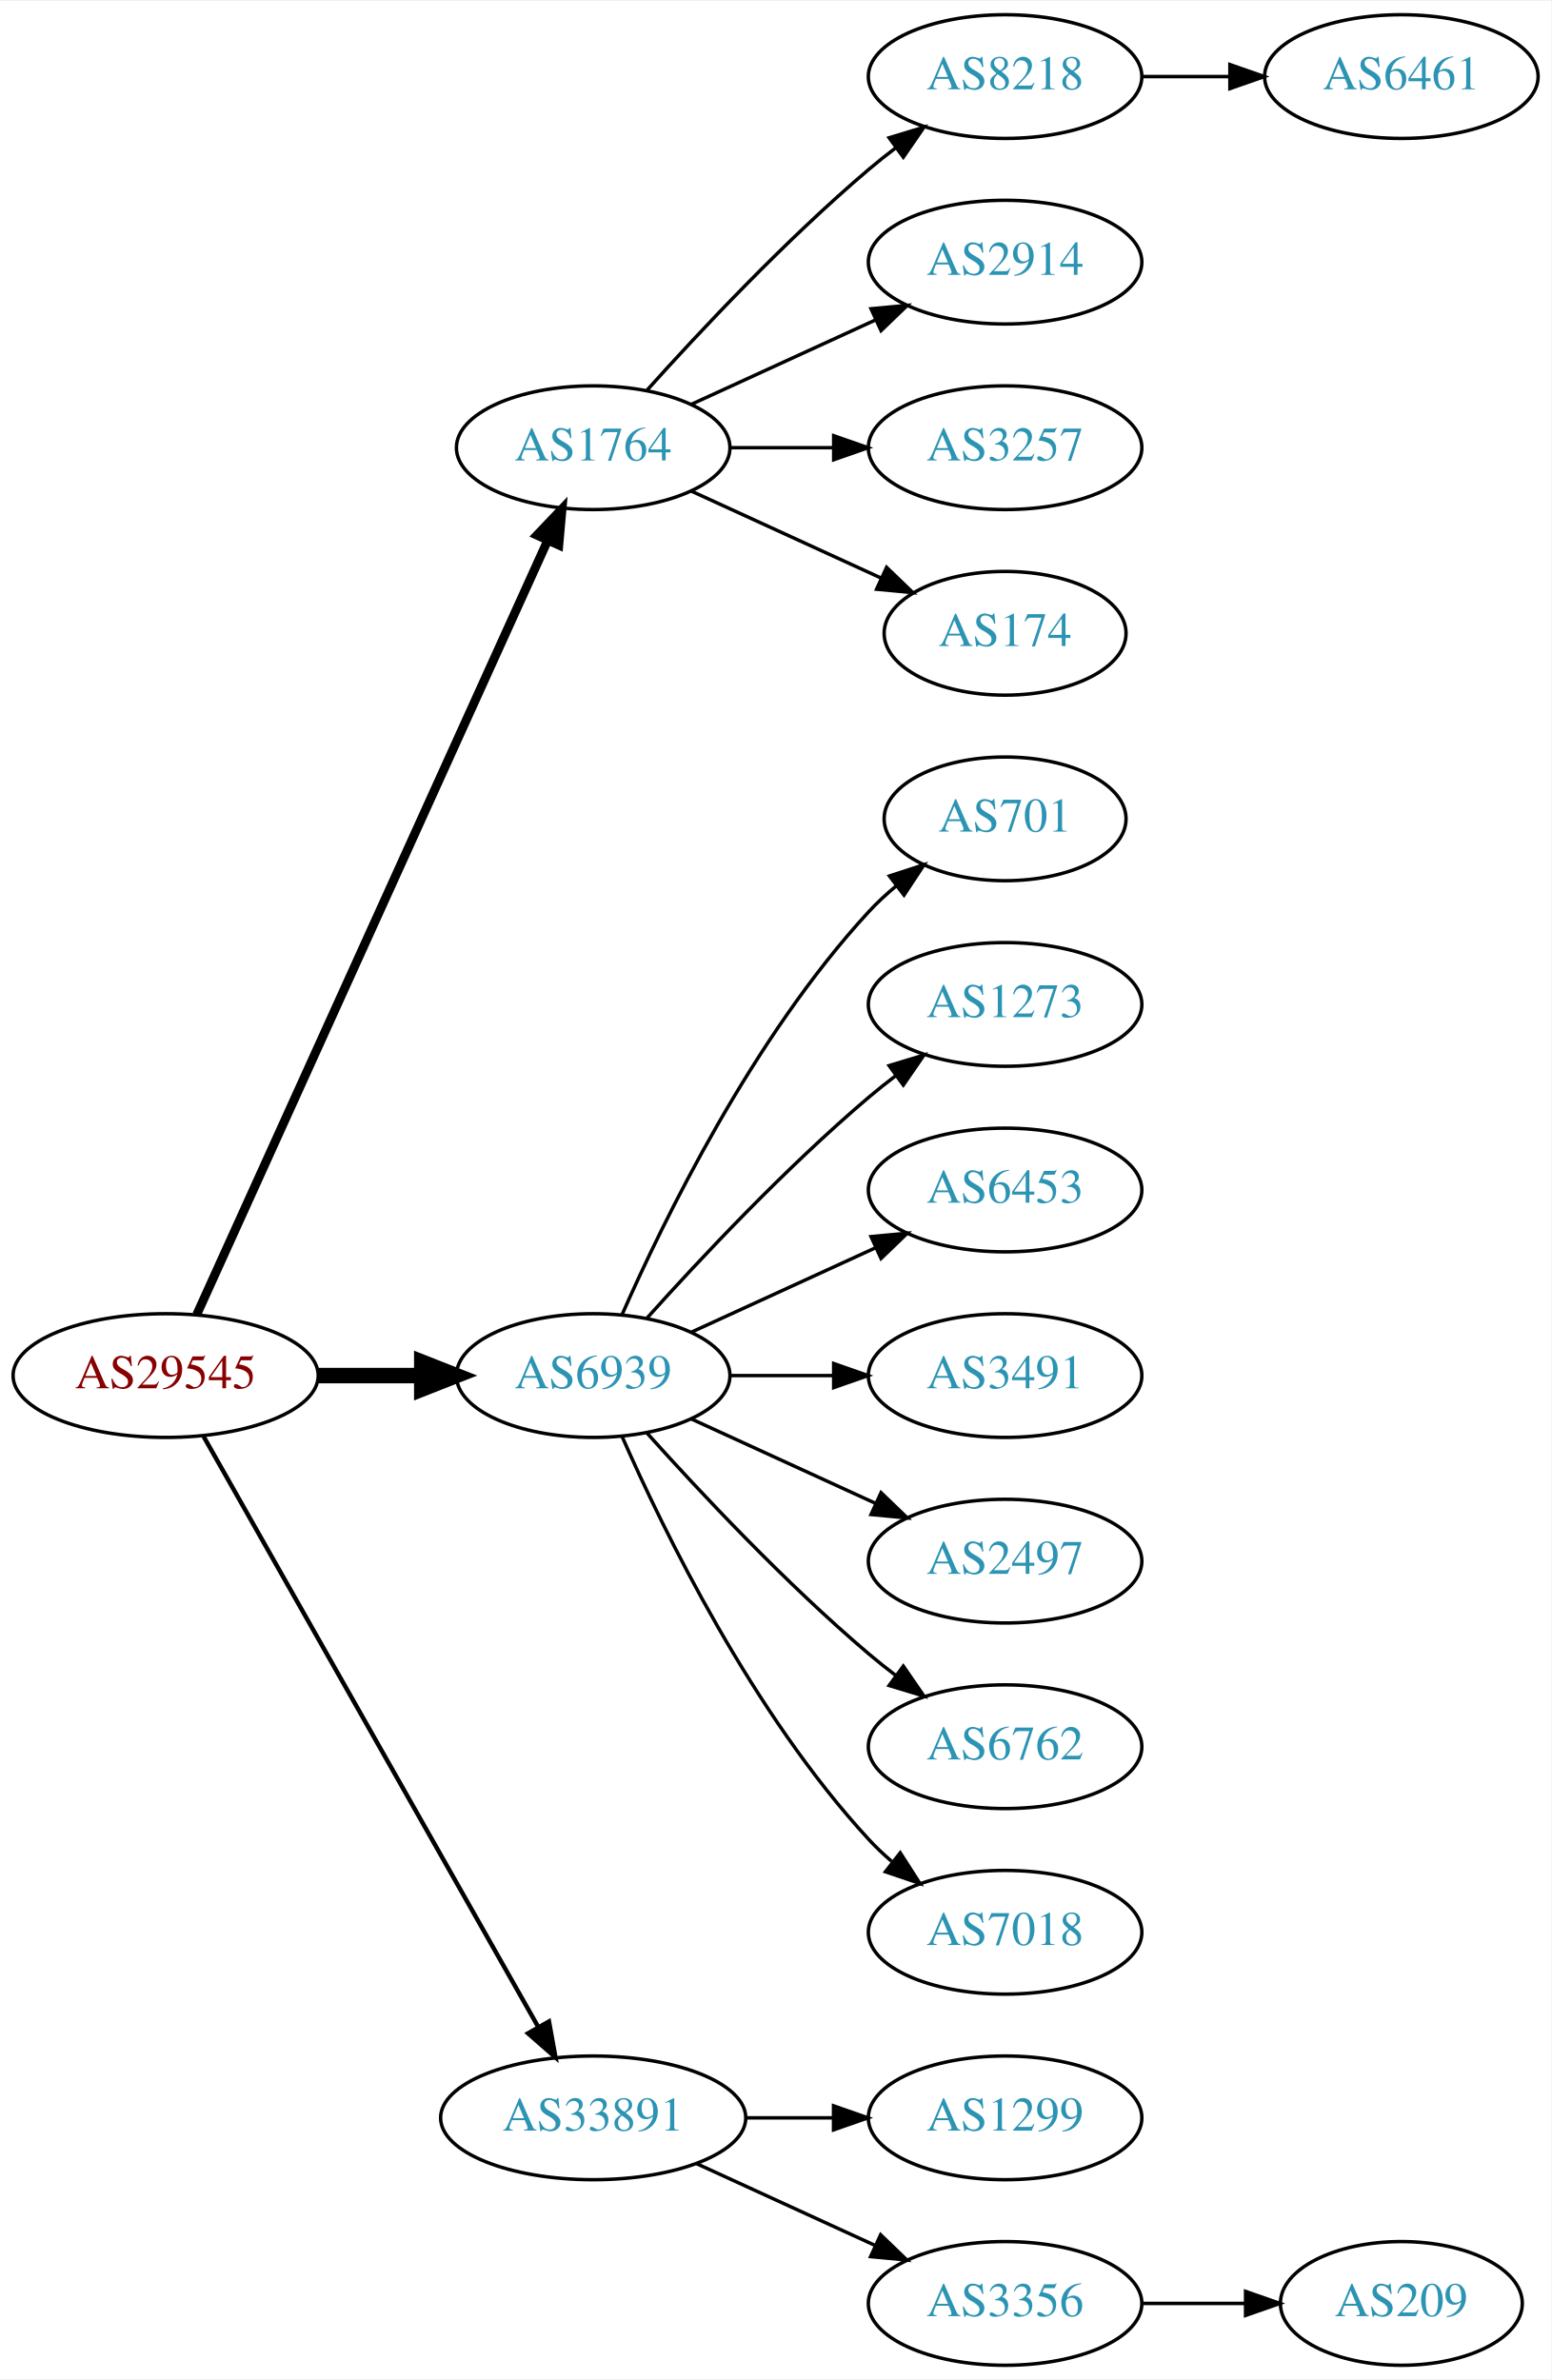
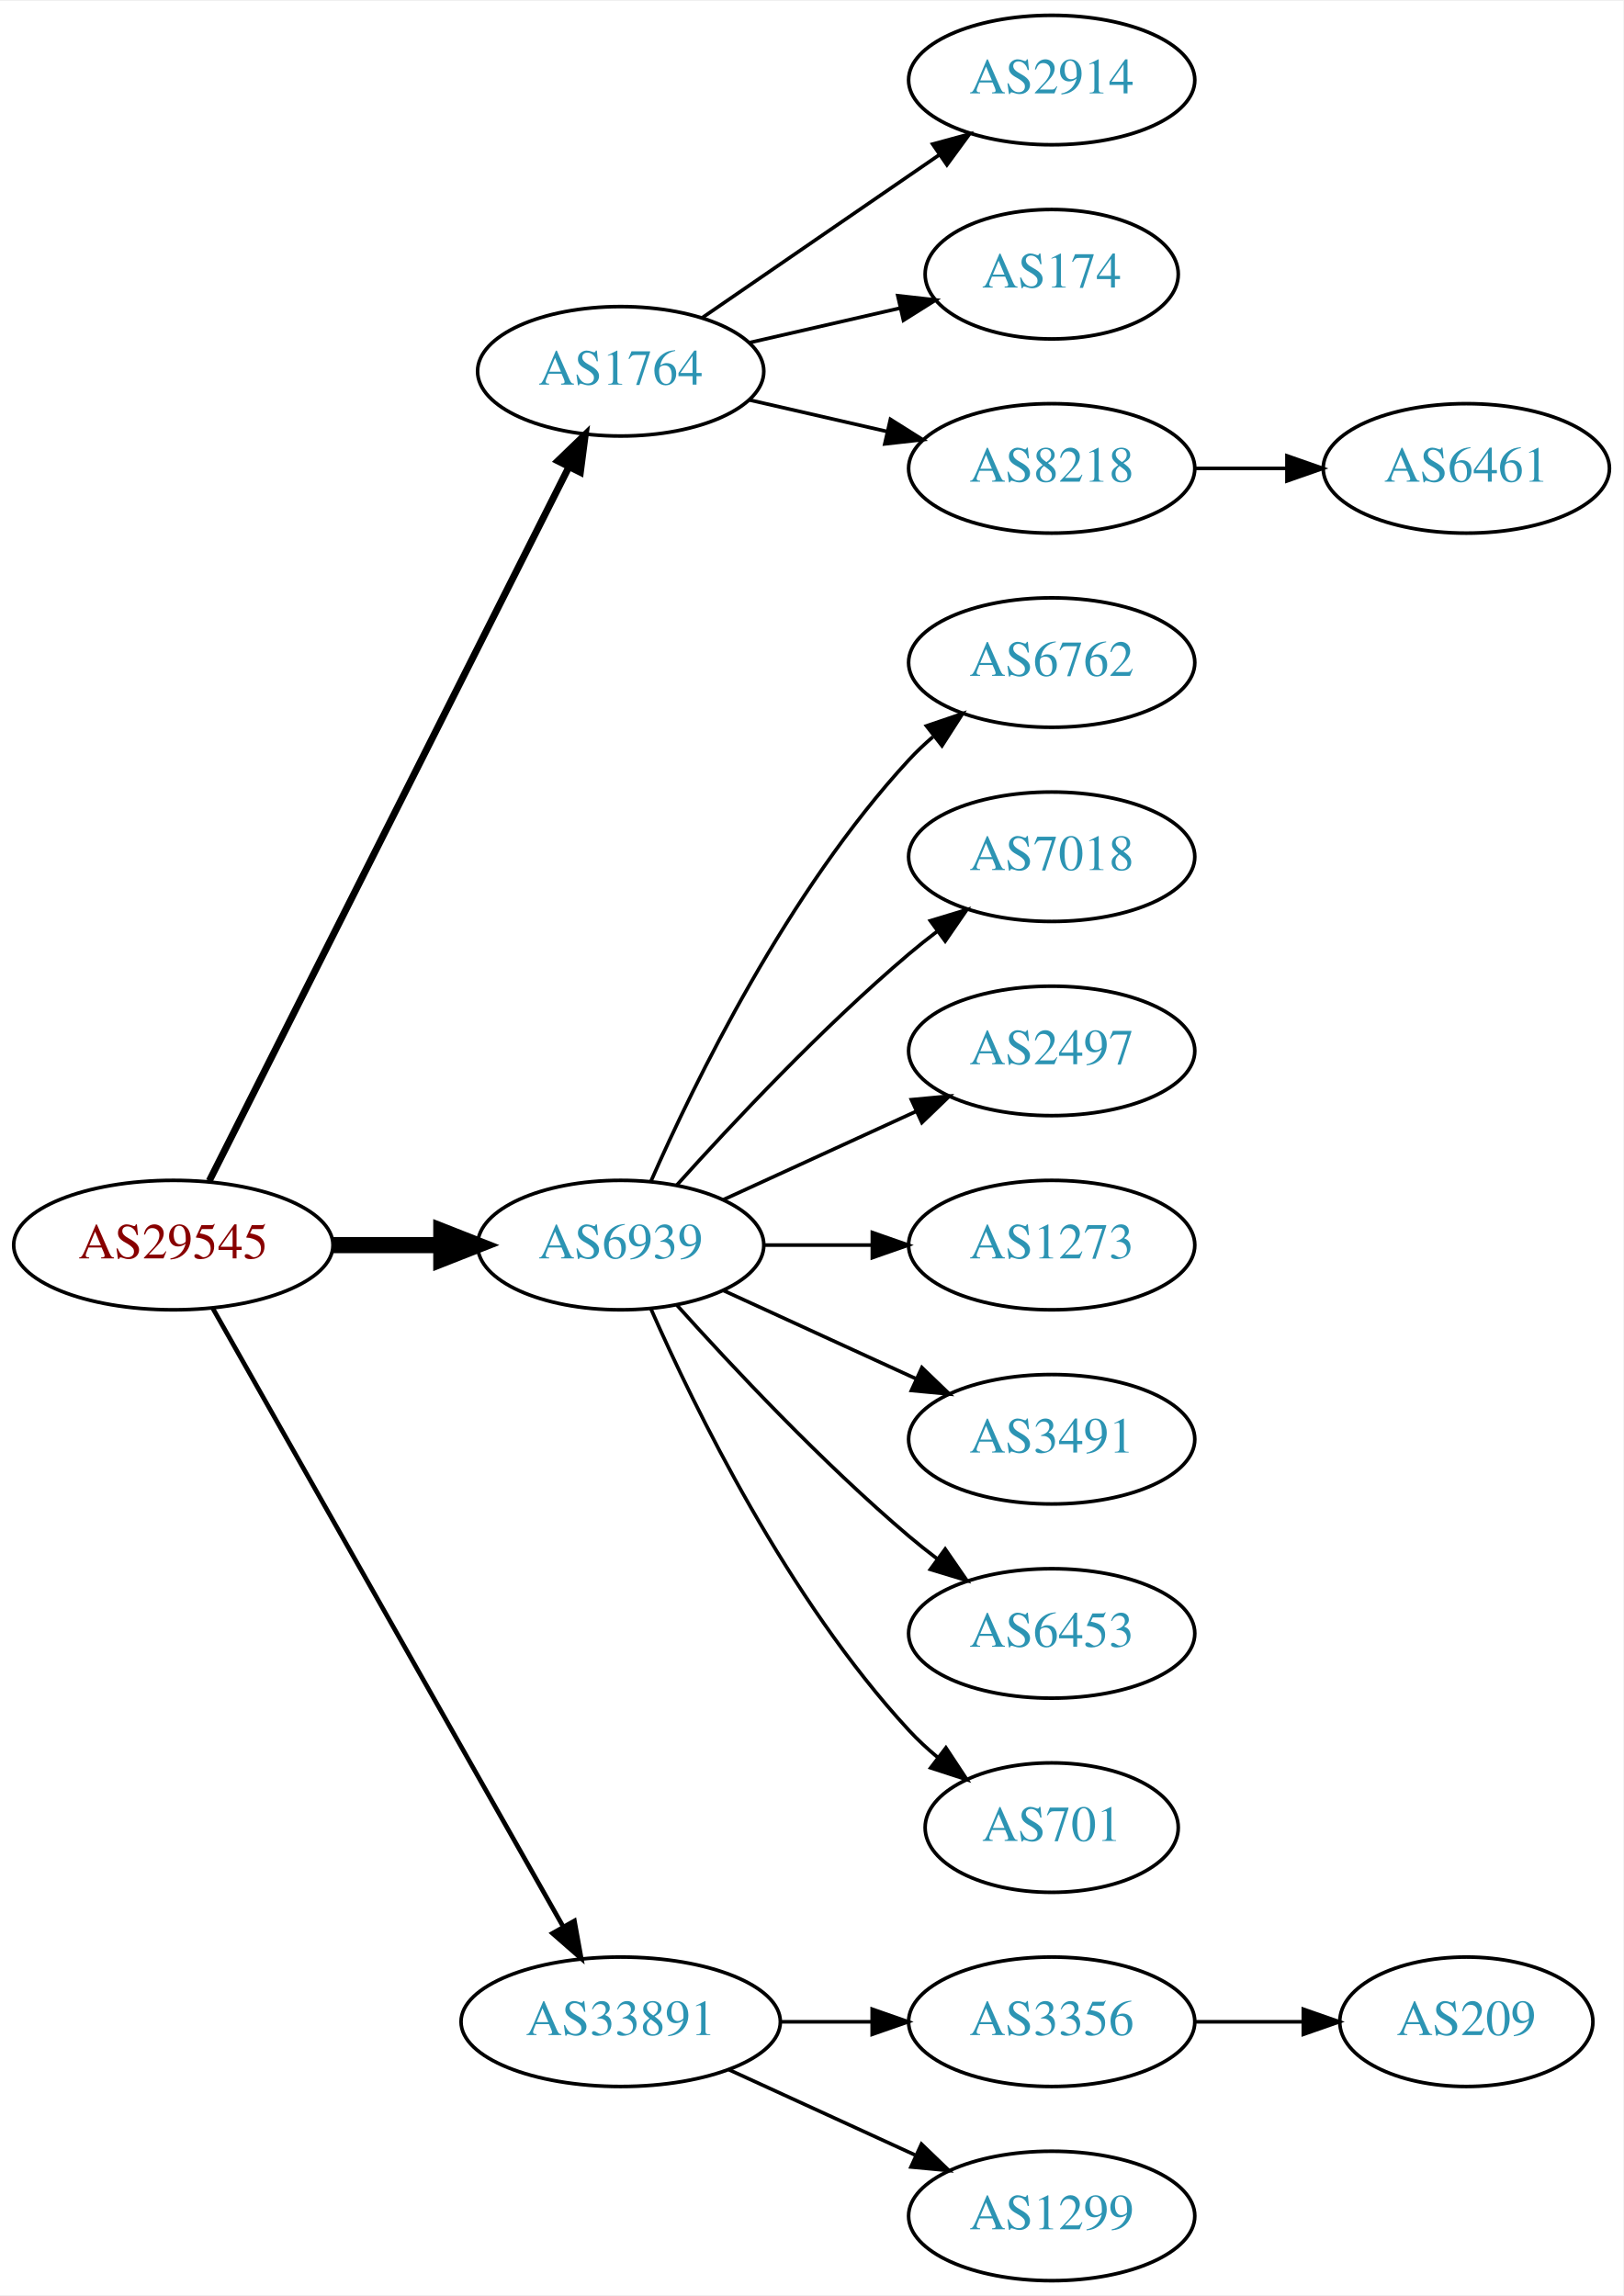
- <svg xmlns="http://www.w3.org/2000/svg" xmlns:xlink="http://www.w3.org/1999/xlink" width="451pt" height="692pt" viewBox="0.00 0.00 451.37 692.00">
-   <g id="graph0" class="graph" transform="scale(1 1) rotate(0) translate(4 688)">
-     <polygon fill="white" stroke="none" points="-4,4 -4,-688 447.37,-688 447.37,4 -4,4" />
+ <svg xmlns="http://www.w3.org/2000/svg" xmlns:xlink="http://www.w3.org/1999/xlink" width="451pt" height="638pt" viewBox="0.00 0.00 451.37 638.00">
+   <g id="graph0" class="graph" transform="scale(1 1) rotate(0) translate(4 634)">
+     <polygon fill="white" stroke="none" points="-4,4 -4,-634 447.37,-634 447.37,4 -4,4" />
    <g id="node1" class="node">
      <g id="a_node1">
        <a xlink:href="/asn/29545" xlink:title="AS29545 ~ Ringstrasse 5 [AT]">
          <ellipse fill="#ffffff" stroke="black" cx="44.196" cy="-288" rx="44.393" ry="18" />
          <text text-anchor="middle" x="44.196" y="-284.3" font-family="Times,serif" font-size="14.00" fill="#880000">AS29545</text>
        </a>
      </g>
    </g>
    <g id="node2" class="node">
      <g id="a_node2">
        <a xlink:href="/asn/1764" xlink:title="AS1764 ~ NEXTLAYER-AS [AT]">
-           <ellipse fill="#ffffff" stroke="black" cx="168.588" cy="-558" rx="39.794" ry="18" />
-           <text text-anchor="middle" x="168.588" y="-554.3" font-family="Times,serif" font-size="14.00" fill="#2c94b3">AS1764</text>
+           <ellipse fill="#ffffff" stroke="black" cx="168.588" cy="-531" rx="39.794" ry="18" />
+           <text text-anchor="middle" x="168.588" y="-527.3" font-family="Times,serif" font-size="14.00" fill="#2c94b3">AS1764</text>
        </a>
      </g>
    </g>
    <g id="edge1" class="edge">
-       <path fill="none" stroke="black" stroke-width="2.571" d="M53.227,-305.715C74.147,-351.867 130.43,-476.028 155.386,-531.082" />
-       <polygon fill="black" stroke="black" stroke-width="2.571" points="152.212,-532.556 159.528,-540.219 158.587,-529.666 152.212,-532.556" />
+       <path fill="none" stroke="black" stroke-width="1.929" d="M54.196,-305.868C75.467,-348.101 128.942,-454.272 154.104,-504.227" />
+       <polygon fill="black" stroke="black" stroke-width="1.929" points="151.116,-506.076 158.74,-513.433 157.368,-502.928 151.116,-506.076" />
    </g>
    <g id="node3" class="node">
      <g id="a_node3">
        <a xlink:href="/asn/6939" xlink:title="AS6939 ~ Hurricane Electric LLC [US]">
          <ellipse fill="#ffffff" stroke="black" cx="168.588" cy="-288" rx="39.794" ry="18" />
          <text text-anchor="middle" x="168.588" y="-284.3" font-family="Times,serif" font-size="14.00" fill="#2c94b3">AS6939</text>
        </a>
      </g>
    </g>
    <g id="edge2" class="edge">
      <path fill="none" stroke="black" stroke-width="4.5" d="M88.692,-288C98.381,-288 108.717,-288 118.61,-288" />
      <polygon fill="black" stroke="black" stroke-width="4.5" points="118.713,-291.938 128.713,-288 118.713,-284.063 118.713,-291.938" />
    </g>
    <g id="node4" class="node">
      <g id="a_node4">
        <a xlink:href="/asn/33891" xlink:title="AS33891 ~ CORE-BACKBONE GMBH GLOBAL NETWORK [DE]">
          <ellipse fill="#ffffff" stroke="black" cx="168.588" cy="-72" rx="44.393" ry="18" />
          <text text-anchor="middle" x="168.588" y="-68.3" font-family="Times,serif" font-size="14.00" fill="#2c94b3">AS33891</text>
        </a>
      </g>
    </g>
    <g id="edge3" class="edge">
      <path fill="none" stroke="black" stroke-width="1.286" d="M55.212,-270.324C76.692,-232.416 127.285,-143.127 152.606,-98.442" />
      <polygon fill="black" stroke="black" stroke-width="1.286" points="155.721,-100.043 157.606,-89.618 149.631,-96.592 155.721,-100.043" />
    </g>
    <g id="node5" class="node">
      <g id="a_node5">
-         <a xlink:href="/asn/8218" xlink:title="AS8218 ~ legacy Neotelecoms [FR]">
-           <ellipse fill="#ffffff" stroke="black" cx="288.431" cy="-666" rx="39.794" ry="18" />
-           <text text-anchor="middle" x="288.431" y="-662.3" font-family="Times,serif" font-size="14.00" fill="#2c94b3">AS8218</text>
-         </a>
-       </g>
-     </g>
-     <g id="edge4" class="edge">
-       <path fill="none" stroke="black" d="M184.234,-574.725C199.535,-591.765 224.632,-618.523 248.784,-639 251.281,-641.117 253.942,-643.232 256.653,-645.293" />
-       <polygon fill="black" stroke="black" points="254.69,-648.194 264.83,-651.266 258.819,-642.541 254.69,-648.194" />
-     </g>
-     <g id="node6" class="node">
-       <g id="a_node6">
        <a xlink:href="/asn/2914" xlink:title="AS2914 ~ NTT America, Inc. [US]">
          <ellipse fill="#ffffff" stroke="black" cx="288.431" cy="-612" rx="39.794" ry="18" />
          <text text-anchor="middle" x="288.431" y="-608.3" font-family="Times,serif" font-size="14.00" fill="#2c94b3">AS2914</text>
        </a>
      </g>
    </g>
+     <g id="edge4" class="edge">
+       <path fill="none" stroke="black" d="M191.202,-545.857C209.691,-558.565 236.505,-576.995 257.134,-591.175" />
+       <polygon fill="black" stroke="black" points="255.331,-594.183 265.555,-596.963 259.296,-588.414 255.331,-594.183" />
+     </g>
+     <g id="node6" class="node">
+       <g id="a_node6">
+         <a xlink:href="/asn/174" xlink:title="AS174 ~ Cogent Communications [US]">
+           <ellipse fill="#ffffff" stroke="black" cx="288.431" cy="-558" rx="35.194" ry="18" />
+           <text text-anchor="middle" x="288.431" y="-554.3" font-family="Times,serif" font-size="14.00" fill="#2c94b3">AS174</text>
+         </a>
+       </g>
+     </g>
    <g id="edge5" class="edge">
-       <path fill="none" stroke="black" d="M197.217,-570.661C213.174,-577.973 233.445,-587.261 250.727,-595.181" />
-       <polygon fill="black" stroke="black" points="249.426,-598.435 259.975,-599.419 252.342,-592.071 249.426,-598.435" />
+       <path fill="none" stroke="black" d="M204.308,-538.955C217.4,-541.955 232.422,-545.396 246.063,-548.522" />
+       <polygon fill="black" stroke="black" points="245.641,-552.016 256.17,-550.838 247.204,-545.193 245.641,-552.016" />
    </g>
    <g id="node7" class="node">
      <g id="a_node7">
-         <a xlink:href="/asn/3257" xlink:title="AS3257 ~ GTT [DE]">
-           <ellipse fill="#ffffff" stroke="black" cx="288.431" cy="-558" rx="39.794" ry="18" />
-           <text text-anchor="middle" x="288.431" y="-554.3" font-family="Times,serif" font-size="14.00" fill="#2c94b3">AS3257</text>
+         <a xlink:href="/asn/8218" xlink:title="AS8218 ~ legacy Neotelecoms [FR]">
+           <ellipse fill="#ffffff" stroke="black" cx="288.431" cy="-504" rx="39.794" ry="18" />
+           <text text-anchor="middle" x="288.431" y="-500.3" font-family="Times,serif" font-size="14.00" fill="#2c94b3">AS8218</text>
        </a>
      </g>
    </g>
    <g id="edge6" class="edge">
-       <path fill="none" stroke="black" d="M208.501,-558C218.054,-558 228.404,-558 238.367,-558" />
-       <polygon fill="black" stroke="black" points="238.559,-561.5 248.559,-558 238.559,-554.5 238.559,-561.5" />
-     </g>
-     <g id="node8" class="node">
-       <g id="a_node8">
-         <a xlink:href="/asn/174" xlink:title="AS174 ~ Cogent Communications [US]">
-           <ellipse fill="#ffffff" stroke="black" cx="288.431" cy="-504" rx="35.194" ry="18" />
-           <text text-anchor="middle" x="288.431" y="-500.3" font-family="Times,serif" font-size="14.00" fill="#2c94b3">AS174</text>
-         </a>
-       </g>
-     </g>
-     <g id="edge7" class="edge">
-       <path fill="none" stroke="black" d="M197.217,-545.339C213.633,-537.817 234.615,-528.202 252.212,-520.139" />
-       <polygon fill="black" stroke="black" points="253.956,-523.189 261.589,-515.842 251.04,-516.826 253.956,-523.189" />
+       <path fill="none" stroke="black" d="M204.308,-523.045C216.307,-520.296 229.928,-517.175 242.621,-514.267" />
+       <polygon fill="black" stroke="black" points="243.587,-517.636 252.552,-511.991 242.023,-510.813 243.587,-517.636" />
+     </g>
+     <g id="node9" class="node">
+       <g id="a_node9">
+         <a xlink:href="/asn/6762" xlink:title="AS6762 ~ TELECOM ITALIA SPARKLE S.p.A. [IT]">
+           <ellipse fill="#ffffff" stroke="black" cx="288.431" cy="-450" rx="39.794" ry="18" />
+           <text text-anchor="middle" x="288.431" y="-446.3" font-family="Times,serif" font-size="14.00" fill="#2c94b3">AS6762</text>
+         </a>
+       </g>
+     </g>
+     <g id="edge8" class="edge">
+       <path fill="none" stroke="black" d="M177.004,-305.761C189.072,-333.183 215.044,-386.473 248.784,-423 250.815,-425.198 253.054,-427.319 255.4,-429.34" />
+       <polygon fill="black" stroke="black" points="253.612,-432.386 263.644,-435.794 257.927,-426.874 253.612,-432.386" />
    </g>
    <g id="node10" class="node">
      <g id="a_node10">
-         <a xlink:href="/asn/701" xlink:title="AS701 ~ UUNET [US]">
-           <ellipse fill="#ffffff" stroke="black" cx="288.431" cy="-450" rx="35.194" ry="18" />
-           <text text-anchor="middle" x="288.431" y="-446.3" font-family="Times,serif" font-size="14.00" fill="#2c94b3">AS701</text>
+         <a xlink:href="/asn/7018" xlink:title="AS7018 ~ AT&amp;T Services, Inc. [US]">
+           <ellipse fill="#ffffff" stroke="black" cx="288.431" cy="-396" rx="39.794" ry="18" />
+           <text text-anchor="middle" x="288.431" y="-392.3" font-family="Times,serif" font-size="14.00" fill="#2c94b3">AS7018</text>
        </a>
      </g>
    </g>
    <g id="edge9" class="edge">
-       <path fill="none" stroke="black" d="M177.004,-305.761C189.072,-333.183 215.044,-386.473 248.784,-423 251.19,-425.604 253.887,-428.1 256.71,-430.449" />
-       <polygon fill="black" stroke="black" points="254.778,-433.378 264.854,-436.653 259.019,-427.809 254.778,-433.378" />
+       <path fill="none" stroke="black" d="M184.234,-304.725C199.535,-321.765 224.632,-348.523 248.784,-369 251.281,-371.117 253.942,-373.232 256.653,-375.293" />
+       <polygon fill="black" stroke="black" points="254.69,-378.194 264.83,-381.266 258.819,-372.541 254.69,-378.194" />
    </g>
    <g id="node11" class="node">
      <g id="a_node11">
-         <a xlink:href="/asn/1273" xlink:title="AS1273 ~ Vodafone Group PLC [EU]">
-           <ellipse fill="#ffffff" stroke="black" cx="288.431" cy="-396" rx="39.794" ry="18" />
-           <text text-anchor="middle" x="288.431" y="-392.3" font-family="Times,serif" font-size="14.00" fill="#2c94b3">AS1273</text>
+         <a xlink:href="/asn/2497" xlink:title="AS2497 ~ Internet Initiative Japan Inc. [JP]">
+           <ellipse fill="#ffffff" stroke="black" cx="288.431" cy="-342" rx="39.794" ry="18" />
+           <text text-anchor="middle" x="288.431" y="-338.3" font-family="Times,serif" font-size="14.00" fill="#2c94b3">AS2497</text>
        </a>
      </g>
    </g>
    <g id="edge10" class="edge">
-       <path fill="none" stroke="black" d="M184.234,-304.725C199.535,-321.765 224.632,-348.523 248.784,-369 251.281,-371.117 253.942,-373.232 256.653,-375.293" />
-       <polygon fill="black" stroke="black" points="254.69,-378.194 264.83,-381.266 258.819,-372.541 254.69,-378.194" />
+       <path fill="none" stroke="black" d="M197.217,-300.661C213.174,-307.973 233.445,-317.261 250.727,-325.181" />
+       <polygon fill="black" stroke="black" points="249.426,-328.435 259.975,-329.419 252.342,-322.071 249.426,-328.435" />
    </g>
    <g id="node12" class="node">
      <g id="a_node12">
-         <a xlink:href="/asn/6453" xlink:title="AS6453 ~ TATA COMMUNICATIONS (AMERICA) INC [US]">
-           <ellipse fill="#ffffff" stroke="black" cx="288.431" cy="-342" rx="39.794" ry="18" />
-           <text text-anchor="middle" x="288.431" y="-338.3" font-family="Times,serif" font-size="14.00" fill="#2c94b3">AS6453</text>
+         <a xlink:href="/asn/1273" xlink:title="AS1273 ~ Vodafone Group PLC [EU]">
+           <ellipse fill="#ffffff" stroke="black" cx="288.431" cy="-288" rx="39.794" ry="18" />
+           <text text-anchor="middle" x="288.431" y="-284.3" font-family="Times,serif" font-size="14.00" fill="#2c94b3">AS1273</text>
        </a>
      </g>
    </g>
    <g id="edge11" class="edge">
-       <path fill="none" stroke="black" d="M197.217,-300.661C213.174,-307.973 233.445,-317.261 250.727,-325.181" />
-       <polygon fill="black" stroke="black" points="249.426,-328.435 259.975,-329.419 252.342,-322.071 249.426,-328.435" />
+       <path fill="none" stroke="black" d="M208.501,-288C218.054,-288 228.404,-288 238.367,-288" />
+       <polygon fill="black" stroke="black" points="238.559,-291.5 248.559,-288 238.559,-284.5 238.559,-291.5" />
    </g>
    <g id="node13" class="node">
      <g id="a_node13">
        <a xlink:href="/asn/3491" xlink:title="AS3491 ~ PCCW Global, Inc. [US]">
-           <ellipse fill="#ffffff" stroke="black" cx="288.431" cy="-288" rx="39.794" ry="18" />
-           <text text-anchor="middle" x="288.431" y="-284.3" font-family="Times,serif" font-size="14.00" fill="#2c94b3">AS3491</text>
+           <ellipse fill="#ffffff" stroke="black" cx="288.431" cy="-234" rx="39.794" ry="18" />
+           <text text-anchor="middle" x="288.431" y="-230.3" font-family="Times,serif" font-size="14.00" fill="#2c94b3">AS3491</text>
        </a>
      </g>
    </g>
    <g id="edge12" class="edge">
-       <path fill="none" stroke="black" d="M208.501,-288C218.054,-288 228.404,-288 238.367,-288" />
-       <polygon fill="black" stroke="black" points="238.559,-291.5 248.559,-288 238.559,-284.5 238.559,-291.5" />
+       <path fill="none" stroke="black" d="M197.217,-275.339C213.174,-268.027 233.445,-258.739 250.727,-250.819" />
+       <polygon fill="black" stroke="black" points="252.342,-253.929 259.975,-246.581 249.426,-247.565 252.342,-253.929" />
    </g>
    <g id="node14" class="node">
      <g id="a_node14">
-         <a xlink:href="/asn/2497" xlink:title="AS2497 ~ Internet Initiative Japan Inc. [JP]">
-           <ellipse fill="#ffffff" stroke="black" cx="288.431" cy="-234" rx="39.794" ry="18" />
-           <text text-anchor="middle" x="288.431" y="-230.3" font-family="Times,serif" font-size="14.00" fill="#2c94b3">AS2497</text>
+         <a xlink:href="/asn/6453" xlink:title="AS6453 ~ TATA COMMUNICATIONS (AMERICA) INC [US]">
+           <ellipse fill="#ffffff" stroke="black" cx="288.431" cy="-180" rx="39.794" ry="18" />
+           <text text-anchor="middle" x="288.431" y="-176.3" font-family="Times,serif" font-size="14.00" fill="#2c94b3">AS6453</text>
        </a>
      </g>
    </g>
    <g id="edge13" class="edge">
-       <path fill="none" stroke="black" d="M197.217,-275.339C213.174,-268.027 233.445,-258.739 250.727,-250.819" />
-       <polygon fill="black" stroke="black" points="252.342,-253.929 259.975,-246.581 249.426,-247.565 252.342,-253.929" />
+       <path fill="none" stroke="black" d="M184.234,-271.275C199.535,-254.235 224.632,-227.477 248.784,-207 251.281,-204.883 253.942,-202.768 256.653,-200.707" />
+       <polygon fill="black" stroke="black" points="258.819,-203.459 264.83,-194.734 254.69,-197.806 258.819,-203.459" />
    </g>
    <g id="node15" class="node">
      <g id="a_node15">
-         <a xlink:href="/asn/6762" xlink:title="AS6762 ~ TELECOM ITALIA SPARKLE S.p.A. [IT]">
-           <ellipse fill="#ffffff" stroke="black" cx="288.431" cy="-180" rx="39.794" ry="18" />
-           <text text-anchor="middle" x="288.431" y="-176.3" font-family="Times,serif" font-size="14.00" fill="#2c94b3">AS6762</text>
+         <a xlink:href="/asn/701" xlink:title="AS701 ~ UUNET [US]">
+           <ellipse fill="#ffffff" stroke="black" cx="288.431" cy="-126" rx="35.194" ry="18" />
+           <text text-anchor="middle" x="288.431" y="-122.3" font-family="Times,serif" font-size="14.00" fill="#2c94b3">AS701</text>
        </a>
      </g>
    </g>
    <g id="edge14" class="edge">
-       <path fill="none" stroke="black" d="M184.234,-271.275C199.535,-254.235 224.632,-227.477 248.784,-207 251.281,-204.883 253.942,-202.768 256.653,-200.707" />
-       <polygon fill="black" stroke="black" points="258.819,-203.459 264.83,-194.734 254.69,-197.806 258.819,-203.459" />
+       <path fill="none" stroke="black" d="M177.004,-270.239C189.072,-242.817 215.044,-189.527 248.784,-153 251.19,-150.396 253.887,-147.9 256.71,-145.551" />
+       <polygon fill="black" stroke="black" points="259.019,-148.191 264.854,-139.347 254.778,-142.622 259.019,-148.191" />
    </g>
    <g id="node16" class="node">
      <g id="a_node16">
-         <a xlink:href="/asn/7018" xlink:title="AS7018 ~ AT&amp;T Services, Inc. [US]">
-           <ellipse fill="#ffffff" stroke="black" cx="288.431" cy="-126" rx="39.794" ry="18" />
-           <text text-anchor="middle" x="288.431" y="-122.3" font-family="Times,serif" font-size="14.00" fill="#2c94b3">AS7018</text>
+         <a xlink:href="/asn/3356" xlink:title="AS3356 ~ Level 3 Parent, LLC [US]">
+           <ellipse fill="#ffffff" stroke="black" cx="288.431" cy="-72" rx="39.794" ry="18" />
+           <text text-anchor="middle" x="288.431" y="-68.3" font-family="Times,serif" font-size="14.00" fill="#2c94b3">AS3356</text>
        </a>
      </g>
    </g>
    <g id="edge15" class="edge">
-       <path fill="none" stroke="black" d="M177.004,-270.239C189.072,-242.817 215.044,-189.527 248.784,-153 250.815,-150.802 253.054,-148.681 255.4,-146.66" />
-       <polygon fill="black" stroke="black" points="257.927,-149.126 263.644,-140.206 253.612,-143.614 257.927,-149.126" />
+       <path fill="none" stroke="black" d="M212.799,-72C221.112,-72 229.875,-72 238.357,-72" />
+       <polygon fill="black" stroke="black" points="238.516,-75.5 248.516,-72 238.516,-68.5 238.516,-75.5" />
    </g>
    <g id="node17" class="node">
      <g id="a_node17">
        <a xlink:href="/asn/1299" xlink:title="AS1299 ~ Telia Carrier [EU]">
-           <ellipse fill="#ffffff" stroke="black" cx="288.431" cy="-72" rx="39.794" ry="18" />
-           <text text-anchor="middle" x="288.431" y="-68.3" font-family="Times,serif" font-size="14.00" fill="#2c94b3">AS1299</text>
+           <ellipse fill="#ffffff" stroke="black" cx="288.431" cy="-18" rx="39.794" ry="18" />
+           <text text-anchor="middle" x="288.431" y="-14.3" font-family="Times,serif" font-size="14.00" fill="#2c94b3">AS1299</text>
        </a>
      </g>
    </g>
    <g id="edge16" class="edge">
-       <path fill="none" stroke="black" d="M212.799,-72C221.112,-72 229.875,-72 238.357,-72" />
-       <polygon fill="black" stroke="black" points="238.516,-75.5 248.516,-72 238.516,-68.5 238.516,-75.5" />
+       <path fill="none" stroke="black" d="M198.718,-58.652C214.329,-51.498 233.727,-42.609 250.399,-34.969" />
+       <polygon fill="black" stroke="black" points="252.218,-37.986 259.851,-30.638 249.302,-31.622 252.218,-37.986" />
+     </g>
+     <g id="node8" class="node">
+       <g id="a_node8">
+         <a xlink:href="/asn/6461" xlink:title="AS6461 ~ Zayo Bandwidth [US]">
+           <ellipse fill="#ffffff" stroke="black" cx="403.724" cy="-504" rx="39.794" ry="18" />
+           <text text-anchor="middle" x="403.724" y="-500.3" font-family="Times,serif" font-size="14.00" fill="#2c94b3">AS6461</text>
+         </a>
+       </g>
+     </g>
+     <g id="edge7" class="edge">
+       <path fill="none" stroke="black" d="M328.103,-504C336.306,-504 345.07,-504 353.602,-504" />
+       <polygon fill="black" stroke="black" points="353.841,-507.5 363.841,-504 353.841,-500.5 353.841,-507.5" />
    </g>
    <g id="node18" class="node">
      <g id="a_node18">
-         <a xlink:href="/asn/3356" xlink:title="AS3356 ~ Level 3 Parent, LLC [US]">
-           <ellipse fill="#ffffff" stroke="black" cx="288.431" cy="-18" rx="39.794" ry="18" />
-           <text text-anchor="middle" x="288.431" y="-14.3" font-family="Times,serif" font-size="14.00" fill="#2c94b3">AS3356</text>
+         <a xlink:href="/asn/209" xlink:title="AS209 ~ CenturyLink Communications, LLC [US]">
+           <ellipse fill="#ffffff" stroke="black" cx="403.724" cy="-72" rx="35.194" ry="18" />
+           <text text-anchor="middle" x="403.724" y="-68.3" font-family="Times,serif" font-size="14.00" fill="#2c94b3">AS209</text>
        </a>
      </g>
    </g>
    <g id="edge17" class="edge">
-       <path fill="none" stroke="black" d="M198.718,-58.652C214.329,-51.498 233.727,-42.609 250.399,-34.969" />
-       <polygon fill="black" stroke="black" points="252.218,-37.986 259.851,-30.638 249.302,-31.622 252.218,-37.986" />
-     </g>
-     <g id="node9" class="node">
-       <g id="a_node9">
-         <a xlink:href="/asn/6461" xlink:title="AS6461 ~ Zayo Bandwidth [US]">
-           <ellipse fill="#ffffff" stroke="black" cx="403.724" cy="-666" rx="39.794" ry="18" />
-           <text text-anchor="middle" x="403.724" y="-662.3" font-family="Times,serif" font-size="14.00" fill="#2c94b3">AS6461</text>
-         </a>
-       </g>
-     </g>
-     <g id="edge8" class="edge">
-       <path fill="none" stroke="black" d="M328.103,-666C336.306,-666 345.07,-666 353.602,-666" />
-       <polygon fill="black" stroke="black" points="353.841,-669.5 363.841,-666 353.841,-662.5 353.841,-669.5" />
-     </g>
-     <g id="node19" class="node">
-       <g id="a_node19">
-         <a xlink:href="/asn/209" xlink:title="AS209 ~ CenturyLink Communications, LLC [US]">
-           <ellipse fill="#ffffff" stroke="black" cx="403.724" cy="-18" rx="35.194" ry="18" />
-           <text text-anchor="middle" x="403.724" y="-14.3" font-family="Times,serif" font-size="14.00" fill="#2c94b3">AS209</text>
-         </a>
-       </g>
-     </g>
-     <g id="edge18" class="edge">
-       <path fill="none" stroke="black" d="M328.103,-18C337.808,-18 348.299,-18 358.262,-18" />
-       <polygon fill="black" stroke="black" points="358.398,-21.5 368.398,-18 358.398,-14.5 358.398,-21.5" />
+       <path fill="none" stroke="black" d="M328.103,-72C337.808,-72 348.299,-72 358.262,-72" />
+       <polygon fill="black" stroke="black" points="358.398,-75.5 368.398,-72 358.398,-68.5 358.398,-75.5" />
    </g>
  </g>
</svg>
